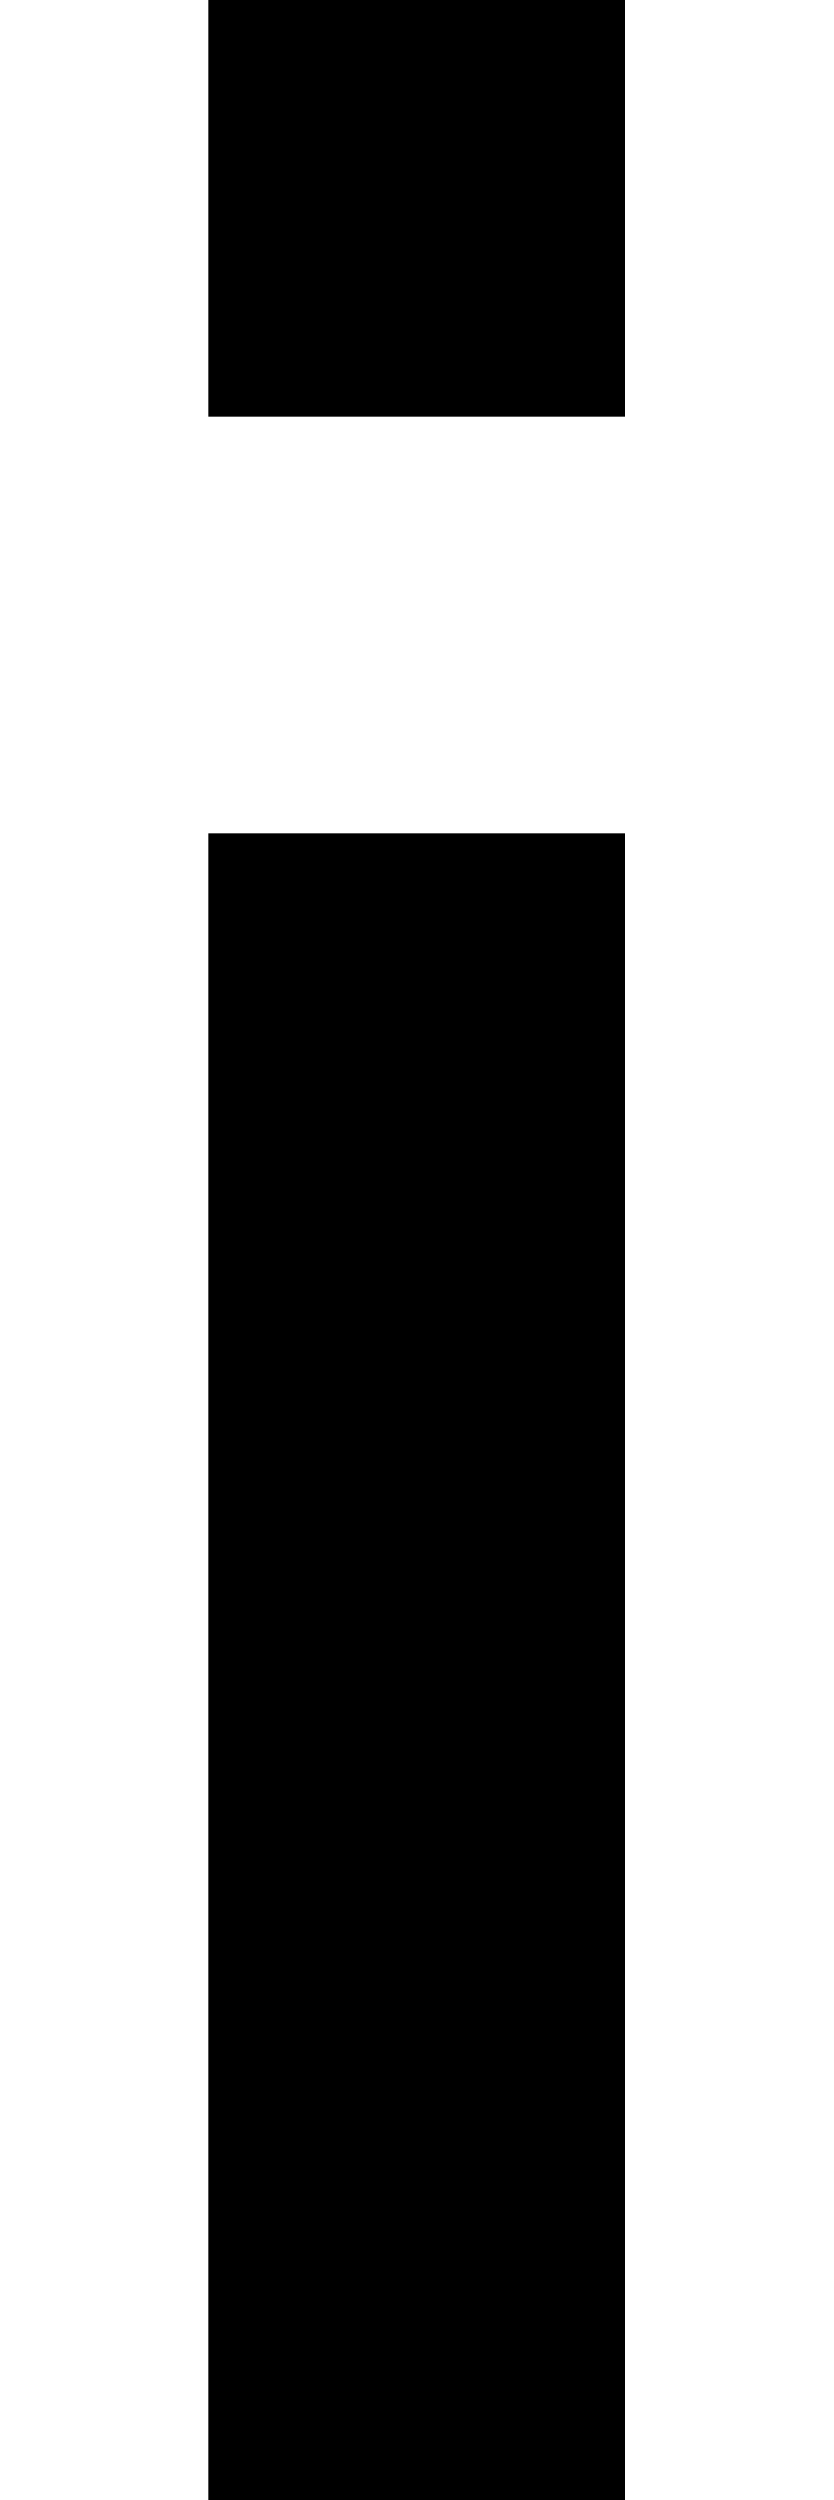
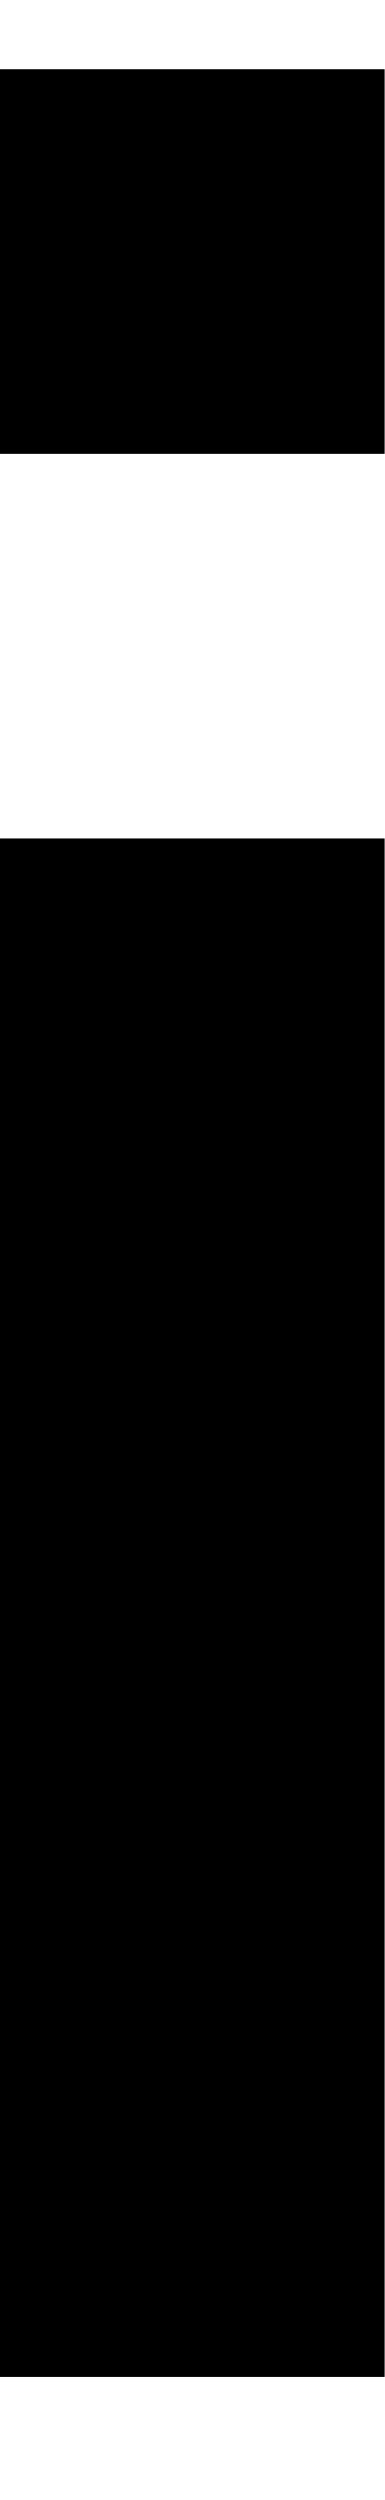
- <svg xmlns="http://www.w3.org/2000/svg" width="4" height="12" viewBox="0 0 4 12" fill="none">
-   <path d="M3 0H1V2H3V0Z" fill="black" />
-   <path d="M3 4H1V12H3V4Z" fill="black" />
+ <svg xmlns="http://www.w3.org/2000/svg" width="2" height="13" viewBox="0 0 2 13" fill="none">
+   <path d="M2 .36H0v2h2v-2ZM2 4.36H0v8h2v-8Z" fill="#000" />
</svg>
